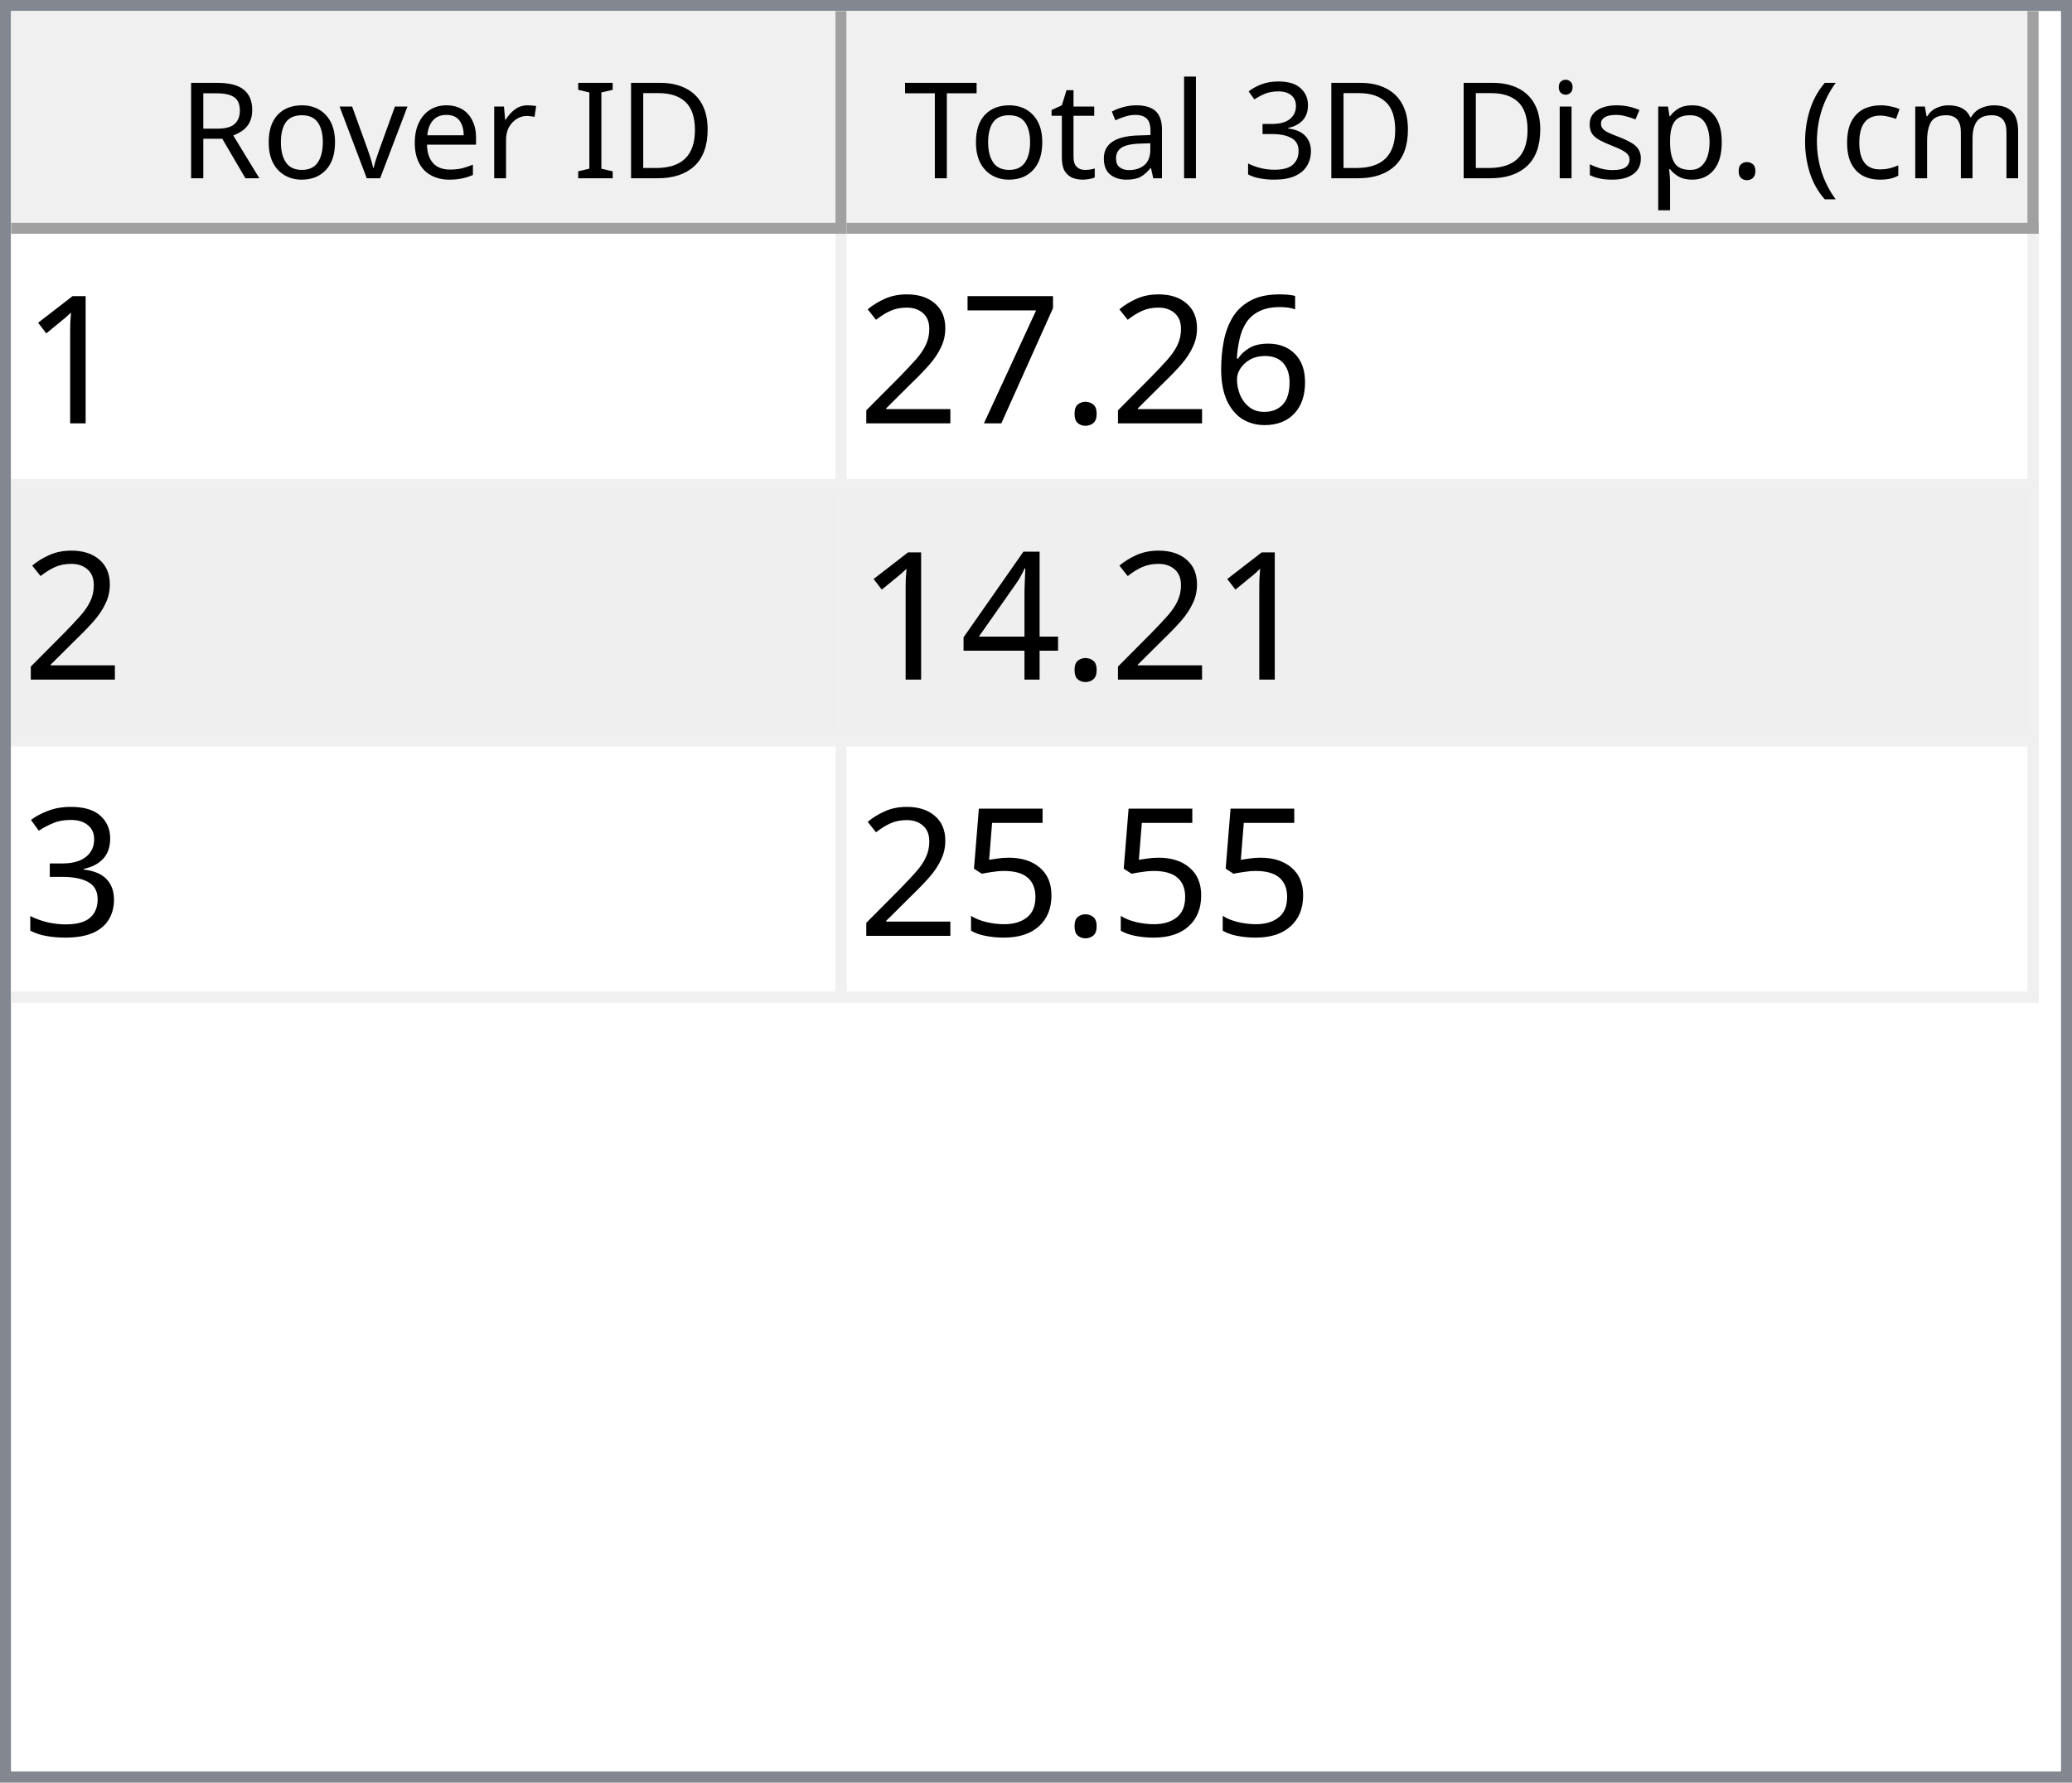
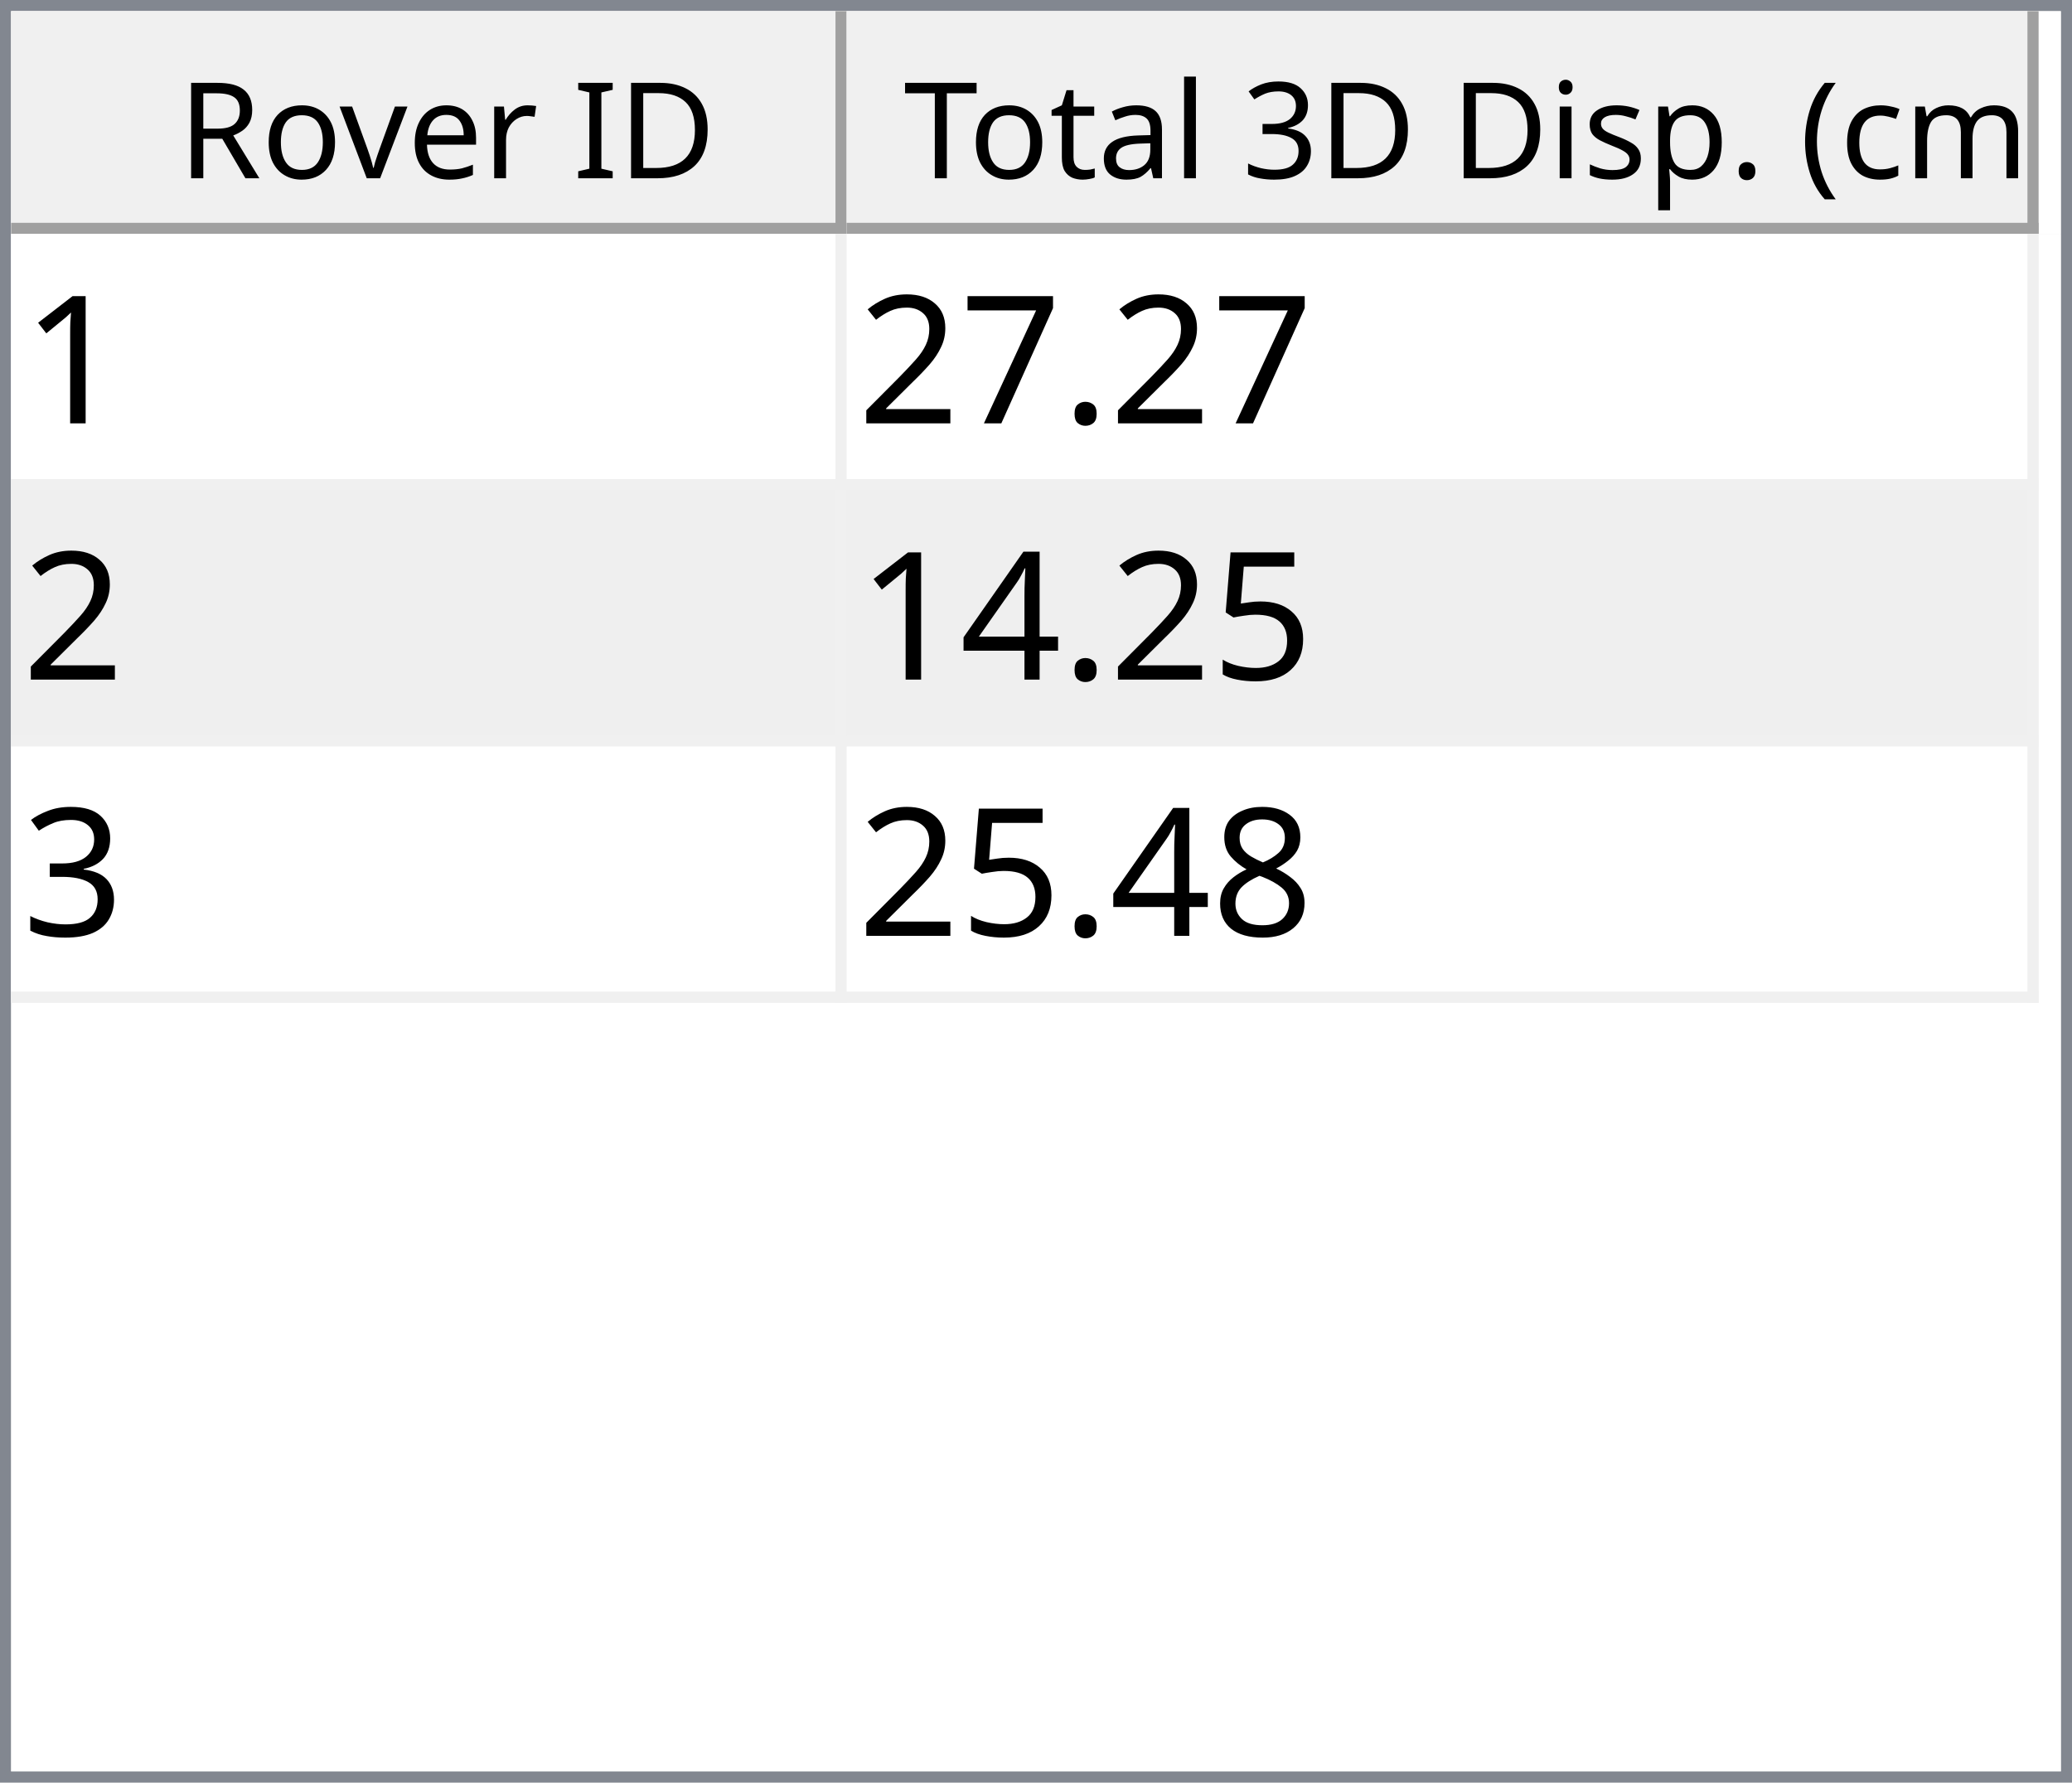
<svg xmlns="http://www.w3.org/2000/svg" style="fill-opacity:1; color-rendering:auto; color-interpolation:auto; text-rendering:auto; stroke:black; stroke-linecap:square; stroke-miterlimit:10; shape-rendering:auto; stroke-opacity:1; fill:black; stroke-dasharray:none; font-weight:normal; stroke-width:1; font-family:'Dialog'; font-style:normal; stroke-linejoin:miter; font-size:12px; stroke-dashoffset:0; image-rendering:auto;" width="186" height="160">
  <defs id="genericDefs" />
  <g>
    <defs id="defs1">
      <clipPath clipPathUnits="userSpaceOnUse" id="clipPath1">
        <path d="M0 0 L186 0 L186 160 L0 160 L0 0 Z" />
      </clipPath>
      <clipPath clipPathUnits="userSpaceOnUse" id="clipPath2">
        <path d="M0 0 L0 160 L186 160 L186 0 Z" />
      </clipPath>
      <clipPath clipPathUnits="userSpaceOnUse" id="clipPath3">
        <path d="M0 0 L0 20 L184 20 L184 0 Z" />
      </clipPath>
      <clipPath clipPathUnits="userSpaceOnUse" id="clipPath4">
        <path d="M0 0 L0 20 L75 20 L75 0 Z" />
      </clipPath>
      <clipPath clipPathUnits="userSpaceOnUse" id="clipPath5">
        <path d="M1 1 L1 19 L74 19 L74 1 Z" />
      </clipPath>
      <clipPath clipPathUnits="userSpaceOnUse" id="clipPath6">
        <path d="M0 0 L0 18 L73 18 L73 0 Z" />
      </clipPath>
      <clipPath clipPathUnits="userSpaceOnUse" id="clipPath7">
        <path d="M-0.5 -0.5 L-0.5 19.5 L74.5 19.5 L74.5 -0.5 Z" />
      </clipPath>
      <clipPath clipPathUnits="userSpaceOnUse" id="clipPath8">
        <path d="M0 0 L0 20 L107 20 L107 0 Z" />
      </clipPath>
      <clipPath clipPathUnits="userSpaceOnUse" id="clipPath9">
        <path d="M1 1 L1 19 L106 19 L106 1 Z" />
      </clipPath>
      <clipPath clipPathUnits="userSpaceOnUse" id="clipPath10">
        <path d="M0 0 L0 18 L105 18 L105 0 Z" />
      </clipPath>
      <clipPath clipPathUnits="userSpaceOnUse" id="clipPath11">
        <path d="M-0.5 -0.5 L-0.5 19.5 L106.5 19.5 L106.5 -0.5 Z" />
      </clipPath>
      <clipPath clipPathUnits="userSpaceOnUse" id="clipPath12">
        <path d="M0 0 L0 138 L184 138 L184 0 Z" />
      </clipPath>
      <clipPath clipPathUnits="userSpaceOnUse" id="clipPath13">
        <path d="M0 0 L0 69 L182 69 L182 0 Z" />
      </clipPath>
      <clipPath clipPathUnits="userSpaceOnUse" id="clipPath14">
        <path d="M-0.5 -0.5 L-0.5 68.5 L181.5 68.5 L181.5 -0.5 Z" />
      </clipPath>
      <clipPath clipPathUnits="userSpaceOnUse" id="clipPath15">
        <path d="M0 0 L0 22 L74 22 L74 0 Z" />
      </clipPath>
      <clipPath clipPathUnits="userSpaceOnUse" id="clipPath16">
        <path d="M0 0 L0 22 L106 22 L106 0 Z" />
      </clipPath>
      <font horiz-adv-x="64.551" id="font1">
        <font-face ascent="107.91" descent="25.098" units-per-em="100" style="font-style:normal; font-family:Segoe UI; font-weight:normal;" />
        <missing-glyph horiz-adv-x="64.551" d="M8.109 0 L8.109 68.266 L56.453 68.266 L56.453 0 L8.109 0 ZM15.328 7.234 L49.219 7.234 L49.219 61.031 L15.328 61.031 L15.328 7.234 Z" />
        <glyph unicode="D" horiz-adv-x="70.117" d="M9.188 0 L9.188 70.016 L28.516 70.016 Q65.531 70.016 65.531 35.891 Q65.531 19.672 55.25 9.836 Q44.969 0 27.734 0 L9.188 0 ZM17.391 62.594 L17.391 7.422 L27.828 7.422 Q41.609 7.422 49.273 14.797 Q56.938 22.172 56.938 35.688 Q56.938 62.594 28.328 62.594 L17.391 62.594 Z" />
        <glyph unicode="I" horiz-adv-x="26.611" d="M17.391 0 L9.188 0 L9.188 70.016 L17.391 70.016 L17.391 0 Z" />
        <glyph unicode=" " horiz-adv-x="27.393" d="" />
        <glyph unicode="r" horiz-adv-x="34.766" d="M34.188 41.891 Q32.078 43.5 28.125 43.5 Q23 43.5 19.555 38.672 Q16.109 33.844 16.109 25.484 L16.109 0 L8.109 0 L8.109 50 L16.109 50 L16.109 39.703 L16.312 39.703 Q18.016 44.969 21.531 47.922 Q25.047 50.875 29.391 50.875 Q32.516 50.875 34.188 50.203 L34.188 41.891 Z" />
        <glyph unicode="e" horiz-adv-x="52.295" d="M48.297 23 L12.984 23 Q13.188 14.656 17.484 10.109 Q21.781 5.562 29.297 5.562 Q37.75 5.562 44.828 11.141 L44.828 3.609 Q38.234 -1.172 27.391 -1.172 Q16.797 -1.172 10.742 5.641 Q4.688 12.453 4.688 24.812 Q4.688 36.469 11.305 43.82 Q17.922 51.172 27.734 51.172 Q37.547 51.172 42.922 44.828 Q48.297 38.484 48.297 27.203 L48.297 23 ZM40.094 29.781 Q40.047 36.719 36.75 40.578 Q33.453 44.438 27.594 44.438 Q21.922 44.438 17.969 40.383 Q14.016 36.328 13.094 29.781 L40.094 29.781 Z" />
        <glyph unicode="v" horiz-adv-x="47.9" d="M47.406 50 L27.484 0 L19.625 0 L0.688 50 L9.469 50 L22.172 13.672 Q23.578 9.672 23.922 6.688 L24.125 6.688 Q24.609 10.453 25.688 13.484 L38.969 50 L47.406 50 Z" />
        <glyph unicode="o" horiz-adv-x="58.594" d="M29 -1.172 Q17.922 -1.172 11.305 5.836 Q4.688 12.844 4.688 24.422 Q4.688 37.016 11.57 44.094 Q18.453 51.172 30.172 51.172 Q41.359 51.172 47.633 44.289 Q53.906 37.406 53.906 25.203 Q53.906 13.234 47.141 6.031 Q40.375 -1.172 29 -1.172 ZM29.594 44.438 Q21.875 44.438 17.383 39.188 Q12.891 33.938 12.891 24.703 Q12.891 15.828 17.43 10.695 Q21.969 5.562 29.594 5.562 Q37.359 5.562 41.531 10.594 Q45.703 15.625 45.703 24.906 Q45.703 34.281 41.531 39.359 Q37.359 44.438 29.594 44.438 Z" />
        <glyph unicode="R" horiz-adv-x="59.814" d="M59.375 0 L49.609 0 L37.891 19.625 Q36.281 22.359 34.766 24.289 Q33.25 26.219 31.664 27.438 Q30.078 28.656 28.25 29.219 Q26.422 29.781 24.125 29.781 L17.391 29.781 L17.391 0 L9.188 0 L9.188 70.016 L30.078 70.016 Q34.672 70.016 38.555 68.867 Q42.438 67.719 45.289 65.375 Q48.141 63.031 49.758 59.547 Q51.375 56.062 51.375 51.375 Q51.375 47.703 50.273 44.656 Q49.172 41.609 47.148 39.211 Q45.125 36.812 42.266 35.133 Q39.406 33.453 35.844 32.516 L35.844 32.328 Q37.594 31.547 38.891 30.547 Q40.188 29.547 41.359 28.18 Q42.531 26.812 43.68 25.078 Q44.828 23.344 46.234 21.047 L59.375 0 ZM17.391 62.594 L17.391 37.203 L28.516 37.203 Q31.594 37.203 34.203 38.133 Q36.812 39.062 38.719 40.797 Q40.625 42.531 41.703 45.047 Q42.781 47.562 42.781 50.688 Q42.781 56.297 39.141 59.445 Q35.5 62.594 28.609 62.594 L17.391 62.594 Z" />
        <glyph unicode=")" horiz-adv-x="30.176" d="M8.297 -15.922 L1.172 -15.922 Q16.406 2.344 16.406 26.812 Q16.406 51.469 1.078 70.016 L8.297 70.016 Q23.531 52.156 23.531 26.703 Q23.531 1.375 8.297 -15.922 Z" />
        <glyph unicode="m" horiz-adv-x="86.133" d="M79.109 0 L71.094 0 L71.094 28.719 Q71.094 37.016 68.531 40.727 Q65.969 44.438 59.906 44.438 Q54.781 44.438 51.195 39.75 Q47.609 35.062 47.609 28.516 L47.609 0 L39.594 0 L39.594 29.688 Q39.594 44.438 28.219 44.438 Q22.953 44.438 19.531 40.016 Q16.109 35.594 16.109 28.516 L16.109 0 L8.109 0 L8.109 50 L16.109 50 L16.109 42.094 L16.312 42.094 Q21.625 51.172 31.844 51.172 Q36.969 51.172 40.773 48.312 Q44.578 45.453 46 40.828 Q51.562 51.172 62.594 51.172 Q79.109 51.172 79.109 30.812 L79.109 0 Z" />
        <glyph unicode="c" horiz-adv-x="46.191" d="M42.188 2.297 Q36.422 -1.172 28.516 -1.172 Q17.828 -1.172 11.258 5.789 Q4.688 12.75 4.688 23.828 Q4.688 36.188 11.766 43.68 Q18.844 51.172 30.672 51.172 Q37.25 51.172 42.281 48.734 L42.281 40.531 Q36.719 44.438 30.375 44.438 Q22.703 44.438 17.797 38.945 Q12.891 33.453 12.891 24.516 Q12.891 15.719 17.508 10.641 Q22.125 5.562 29.891 5.562 Q36.422 5.562 42.188 9.906 L42.188 2.297 Z" />
        <glyph unicode="(" horiz-adv-x="30.176" d="M29.109 -15.922 L21.969 -15.922 Q6.844 1.375 6.844 26.703 Q6.844 52.156 21.969 70.016 L29.203 70.016 Q13.875 51.469 13.875 26.812 Q13.875 2.344 29.109 -15.922 Z" />
        <glyph unicode="." horiz-adv-x="21.68" d="M10.891 -1.078 Q8.641 -1.078 7.055 0.539 Q5.469 2.156 5.469 4.391 Q5.469 6.641 7.055 8.273 Q8.641 9.906 10.891 9.906 Q13.188 9.906 14.797 8.273 Q16.406 6.641 16.406 4.391 Q16.406 2.156 14.797 0.539 Q13.188 -1.078 10.891 -1.078 Z" />
        <glyph unicode="p" horiz-adv-x="58.789" d="M16.312 7.234 L16.109 7.234 L16.109 -23 L8.109 -23 L8.109 50 L16.109 50 L16.109 41.219 L16.312 41.219 Q22.219 51.172 33.594 51.172 Q43.266 51.172 48.688 44.461 Q54.109 37.75 54.109 26.469 Q54.109 13.922 48 6.375 Q41.891 -1.172 31.297 -1.172 Q21.578 -1.172 16.312 7.234 ZM16.109 27.391 L16.109 20.406 Q16.109 14.203 20.141 9.883 Q24.172 5.562 30.375 5.562 Q37.641 5.562 41.773 11.133 Q45.906 16.703 45.906 26.609 Q45.906 34.969 42.047 39.703 Q38.188 44.438 31.594 44.438 Q24.609 44.438 20.359 39.578 Q16.109 34.719 16.109 27.391 Z" />
        <glyph unicode="s" horiz-adv-x="42.432" d="M5.078 1.812 L5.078 10.406 Q11.625 5.562 19.484 5.562 Q30.031 5.562 30.031 12.594 Q30.031 14.594 29.125 15.992 Q28.219 17.391 26.68 18.461 Q25.141 19.531 23.07 20.383 Q21 21.234 18.609 22.172 Q15.281 23.484 12.766 24.828 Q10.25 26.172 8.57 27.859 Q6.891 29.547 6.031 31.695 Q5.172 33.844 5.172 36.719 Q5.172 40.234 6.789 42.945 Q8.406 45.656 11.086 47.484 Q13.766 49.312 17.211 50.242 Q20.656 51.172 24.312 51.172 Q30.812 51.172 35.938 48.922 L35.938 40.828 Q30.422 44.438 23.25 44.438 Q21 44.438 19.195 43.922 Q17.391 43.406 16.094 42.477 Q14.797 41.547 14.086 40.258 Q13.375 38.969 13.375 37.406 Q13.375 35.453 14.086 34.133 Q14.797 32.812 16.164 31.789 Q17.531 30.766 19.484 29.938 Q21.438 29.109 23.922 28.125 Q27.25 26.859 29.883 25.516 Q32.516 24.172 34.375 22.484 Q36.234 20.797 37.234 18.602 Q38.234 16.406 38.234 13.375 Q38.234 9.672 36.602 6.938 Q34.969 4.203 32.234 2.398 Q29.5 0.594 25.93 -0.289 Q22.359 -1.172 18.453 -1.172 Q10.75 -1.172 5.078 1.812 Z" />
        <glyph unicode="i" horiz-adv-x="24.219" d="M12.203 62.703 Q10.062 62.703 8.547 64.164 Q7.031 65.625 7.031 67.875 Q7.031 70.125 8.547 71.609 Q10.062 73.094 12.203 73.094 Q14.406 73.094 15.945 71.609 Q17.484 70.125 17.484 67.875 Q17.484 65.719 15.945 64.211 Q14.406 62.703 12.203 62.703 ZM16.109 0 L8.109 0 L8.109 50 L16.109 50 L16.109 0 Z" />
        <glyph unicode="3" horiz-adv-x="53.906" d="M46.531 19.828 Q46.531 15.094 44.75 11.211 Q42.969 7.328 39.719 4.57 Q36.469 1.812 31.93 0.297 Q27.391 -1.219 21.922 -1.219 Q11.922 -1.219 6 2.594 L6 11.188 Q13.094 5.609 22.219 5.609 Q25.875 5.609 28.828 6.539 Q31.781 7.469 33.906 9.227 Q36.031 10.984 37.18 13.477 Q38.328 15.969 38.328 19.094 Q38.328 32.812 18.797 32.812 L12.984 32.812 L12.984 39.594 L18.5 39.594 Q35.797 39.594 35.797 52.484 Q35.797 64.406 22.609 64.406 Q15.188 64.406 8.688 59.422 L8.688 67.188 Q15.375 71.188 24.609 71.188 Q29 71.188 32.57 69.969 Q36.141 68.75 38.68 66.555 Q41.219 64.359 42.609 61.281 Q44 58.203 44 54.5 Q44 40.672 30.031 36.719 L30.031 36.531 Q33.594 36.141 36.625 34.797 Q39.656 33.453 41.852 31.305 Q44.047 29.156 45.289 26.25 Q46.531 23.344 46.531 19.828 Z" />
        <glyph unicode="l" horiz-adv-x="24.219" d="M16.109 0 L8.109 0 L8.109 74.031 L16.109 74.031 L16.109 0 Z" />
        <glyph unicode="a" horiz-adv-x="50.879" d="M43.891 0 L35.891 0 L35.891 7.812 L35.688 7.812 Q30.469 -1.172 20.312 -1.172 Q12.844 -1.172 8.617 2.781 Q4.391 6.734 4.391 13.281 Q4.391 27.297 20.906 29.594 L35.891 31.688 Q35.891 44.438 25.594 44.438 Q16.547 44.438 9.281 38.281 L9.281 46.484 Q16.656 51.172 26.266 51.172 Q43.891 51.172 43.891 32.516 L43.891 0 ZM35.891 25.297 L23.828 23.641 Q18.266 22.859 15.43 20.875 Q12.594 18.891 12.594 13.875 Q12.594 10.203 15.211 7.883 Q17.828 5.562 22.172 5.562 Q28.125 5.562 32.008 9.742 Q35.891 13.922 35.891 20.312 L35.891 25.297 Z" />
        <glyph unicode="t" horiz-adv-x="33.887" d="M31.297 0.484 Q28.469 -1.078 23.828 -1.078 Q10.688 -1.078 10.688 13.578 L10.688 43.172 L2.094 43.172 L2.094 50 L10.688 50 L10.688 62.203 L18.703 64.797 L18.703 50 L31.297 50 L31.297 43.172 L18.703 43.172 L18.703 14.984 Q18.703 9.969 20.414 7.82 Q22.125 5.672 26.078 5.672 Q29.109 5.672 31.297 7.328 L31.297 0.484 Z" />
        <glyph unicode="T" horiz-adv-x="52.393" d="M50.594 62.594 L30.375 62.594 L30.375 0 L22.172 0 L22.172 62.594 L2 62.594 L2 70.016 L50.594 70.016 L50.594 62.594 Z" />
      </font>
      <font horiz-adv-x="75.0" id="font2">
        <font-face ascent="100.537" descent="21.973" units-per-em="100" style="font-style:normal; font-family:sans-serif; font-weight:normal;" />
        <missing-glyph horiz-adv-x="75.0" d="M12.5 0 L12.5 62.5 L62.5 62.5 L62.5 0 L12.5 0 ZM14.062 1.562 L60.938 1.562 L60.938 60.938 L14.062 60.938 L14.062 1.562 Z" />
        <glyph unicode="1" horiz-adv-x="55.615" d="M37.25 0 L28.469 0 L28.469 56 Q25.297 52.984 20.141 49.953 Q14.984 46.922 10.891 45.406 L10.891 53.906 Q18.266 57.375 23.781 62.305 Q29.297 67.234 31.594 71.875 L37.25 71.875 L37.25 0 Z" />
-         <glyph unicode="6" horiz-adv-x="55.615" d="M49.75 54.047 L41.016 53.375 Q39.844 58.547 37.703 60.891 Q34.125 64.656 28.906 64.656 Q24.703 64.656 21.531 62.312 Q17.391 59.281 14.992 53.469 Q12.594 47.656 12.5 36.922 Q15.672 41.75 20.266 44.094 Q24.859 46.438 29.891 46.438 Q38.672 46.438 44.852 39.969 Q51.031 33.5 51.031 23.25 Q51.031 16.5 48.125 10.719 Q45.219 4.938 40.141 1.859 Q35.062 -1.219 28.609 -1.219 Q17.625 -1.219 10.695 6.859 Q3.766 14.938 3.766 33.5 Q3.766 54.25 11.422 63.672 Q18.109 71.875 29.438 71.875 Q37.891 71.875 43.289 67.141 Q48.688 62.406 49.75 54.047 ZM13.875 23.188 Q13.875 18.656 15.797 14.508 Q17.719 10.359 21.188 8.18 Q24.656 6 28.469 6 Q34.031 6 38.039 10.492 Q42.047 14.984 42.047 22.703 Q42.047 30.125 38.086 34.398 Q34.125 38.672 28.125 38.672 Q22.172 38.672 18.023 34.398 Q13.875 30.125 13.875 23.188 Z" />
        <glyph unicode="." horiz-adv-x="27.783" d="M9.078 0 L9.078 10.016 L19.094 10.016 L19.094 0 L9.078 0 Z" />
        <glyph unicode="7" horiz-adv-x="55.615" d="M4.734 62.203 L4.734 70.656 L51.078 70.656 L51.078 63.812 Q44.234 56.547 37.523 44.484 Q30.812 32.422 27.156 19.672 Q24.516 10.688 23.781 0 L14.75 0 Q14.891 8.453 18.062 20.414 Q21.234 32.375 27.172 43.484 Q33.109 54.594 39.797 62.203 L4.734 62.203 Z" />
        <glyph unicode="2" horiz-adv-x="55.615" d="M50.344 8.453 L50.344 0 L3.031 0 Q2.938 3.172 4.047 6.109 Q5.859 10.938 9.836 15.625 Q13.812 20.312 21.344 26.469 Q33.016 36.031 37.117 41.625 Q41.219 47.219 41.219 52.203 Q41.219 57.422 37.477 61.008 Q33.734 64.594 27.734 64.594 Q21.391 64.594 17.578 60.789 Q13.766 56.984 13.719 50.25 L4.688 51.172 Q5.609 61.281 11.664 66.578 Q17.719 71.875 27.938 71.875 Q38.234 71.875 44.242 66.164 Q50.25 60.453 50.25 52 Q50.25 47.703 48.492 43.555 Q46.734 39.406 42.656 34.812 Q38.578 30.219 29.109 22.219 Q21.188 15.578 18.945 13.211 Q16.703 10.844 15.234 8.453 L50.344 8.453 Z" />
+         <glyph unicode="5" horiz-adv-x="55.615" d="M4.156 18.75 L13.375 19.531 Q14.406 12.797 18.141 9.398 Q21.875 6 27.156 6 Q33.5 6 37.891 10.789 Q42.281 15.578 42.281 23.484 Q42.281 31 38.062 35.352 Q33.844 39.703 27 39.703 Q22.75 39.703 19.336 37.773 Q15.922 35.844 13.969 32.766 L5.719 33.844 L12.641 70.609 L48.25 70.609 L48.25 62.203 L19.672 62.203 L15.828 42.969 Q22.266 47.469 29.344 47.469 Q38.719 47.469 45.164 40.969 Q51.609 34.469 51.609 24.266 Q51.609 14.547 45.953 7.469 Q39.062 -1.219 27.156 -1.219 Q17.391 -1.219 11.211 4.25 Q5.031 9.719 4.156 18.75 Z" />
        <glyph unicode="4" horiz-adv-x="55.615" d="M32.328 0 L32.328 17.141 L1.266 17.141 L1.266 25.203 L33.938 71.578 L41.109 71.578 L41.109 25.203 L50.781 25.203 L50.781 17.141 L41.109 17.141 L41.109 0 L32.328 0 ZM32.328 25.203 L32.328 57.469 L9.906 25.203 L32.328 25.203 Z" />
        <glyph unicode="3" horiz-adv-x="55.615" d="M4.203 18.891 L12.984 20.062 Q14.5 12.594 18.141 9.297 Q21.781 6 27 6 Q33.203 6 37.477 10.297 Q41.75 14.594 41.75 20.953 Q41.75 27 37.797 30.93 Q33.844 34.859 27.734 34.859 Q25.25 34.859 21.531 33.891 L22.516 41.609 Q23.391 41.5 23.922 41.5 Q29.547 41.5 34.039 44.43 Q38.531 47.359 38.531 53.469 Q38.531 58.297 35.258 61.477 Q31.984 64.656 26.812 64.656 Q21.688 64.656 18.266 61.43 Q14.844 58.203 13.875 51.766 L5.078 53.328 Q6.688 62.156 12.398 67.016 Q18.109 71.875 26.609 71.875 Q32.469 71.875 37.398 69.359 Q42.328 66.844 44.945 62.5 Q47.562 58.156 47.562 53.266 Q47.562 48.641 45.07 44.828 Q42.578 41.016 37.703 38.766 Q44.047 37.312 47.562 32.695 Q51.078 28.078 51.078 21.141 Q51.078 11.766 44.242 5.25 Q37.406 -1.266 26.953 -1.266 Q17.531 -1.266 11.305 4.352 Q5.078 9.969 4.203 18.891 Z" />
-         <glyph unicode="5" horiz-adv-x="55.615" d="M4.156 18.75 L13.375 19.531 Q14.406 12.797 18.141 9.398 Q21.875 6 27.156 6 Q33.5 6 37.891 10.789 Q42.281 15.578 42.281 23.484 Q42.281 31 38.062 35.352 Q33.844 39.703 27 39.703 Q22.75 39.703 19.336 37.773 Q15.922 35.844 13.969 32.766 L5.719 33.844 L12.641 70.609 L48.25 70.609 L48.25 62.203 L19.672 62.203 L15.828 42.969 Q22.266 47.469 29.344 47.469 Q38.719 47.469 45.164 40.969 Q51.609 34.469 51.609 24.266 Q51.609 14.547 45.953 7.469 Q39.062 -1.219 27.156 -1.219 Q17.391 -1.219 11.211 4.25 Q5.031 9.719 4.156 18.75 Z" />
+         <glyph unicode="8" horiz-adv-x="55.615" d="M17.672 38.812 Q12.203 40.828 9.57 44.539 Q6.938 48.25 6.938 53.422 Q6.938 61.234 12.555 66.555 Q18.172 71.875 27.484 71.875 Q36.859 71.875 42.578 66.43 Q48.297 60.984 48.297 53.172 Q48.297 48.188 45.68 44.508 Q43.062 40.828 37.75 38.812 Q44.344 36.672 47.781 31.883 Q51.219 27.094 51.219 20.453 Q51.219 11.281 44.727 5.031 Q38.234 -1.219 27.641 -1.219 Q17.047 -1.219 10.547 5.055 Q4.047 11.328 4.047 20.703 Q4.047 27.688 7.594 32.398 Q11.141 37.109 17.672 38.812 ZM15.922 53.719 Q15.922 48.641 19.195 45.414 Q22.469 42.188 27.688 42.188 Q32.766 42.188 36.016 45.383 Q39.266 48.578 39.266 53.219 Q39.266 58.062 35.914 61.359 Q32.562 64.656 27.594 64.656 Q22.562 64.656 19.242 61.43 Q15.922 58.203 15.922 53.719 ZM13.094 20.656 Q13.094 16.891 14.875 13.375 Q16.656 9.859 20.172 7.93 Q23.688 6 27.734 6 Q34.031 6 38.133 10.055 Q42.234 14.109 42.234 20.359 Q42.234 26.703 38.016 30.859 Q33.797 35.016 27.438 35.016 Q21.234 35.016 17.164 30.914 Q13.094 26.812 13.094 20.656 Z" />
      </font>
    </defs>
    <g style="fill:white; stroke:white;">
      <rect x="0" y="0" width="186" style="clip-path:url(#clipPath1); stroke:none;" height="160" />
    </g>
    <g style="fill:white; text-rendering:optimizeSpeed; color-rendering:optimizeSpeed; image-rendering:optimizeSpeed; shape-rendering:crispEdges; stroke:white; color-interpolation:sRGB;">
      <rect x="0" width="186" height="160" y="0" style="stroke:none;" />
      <path style="stroke:none;" d="M0 160 L186 160 L186 0 L0 0 Z" />
    </g>
    <g style="fill:rgb(240,240,240); font-family:'Segoe UI'; stroke:rgb(240,240,240);">
      <rect x="0" y="0" width="186" style="clip-path:url(#clipPath2); stroke:none;" height="160" />
    </g>
    <g style="fill:rgb(130,135,144); font-family:'Segoe UI'; stroke:rgb(130,135,144);">
      <path d="M0 0 L186 0 L186 160 L0 160 L0 0 ZM1 1 L185 1 L185 159 L1 159 L1 1 Z" style="fill-rule:evenodd; clip-path:url(#clipPath2); stroke:none;" />
    </g>
    <g style="fill:white; font-family:'Segoe UI'; stroke:white;" transform="translate(1,1)">
      <rect x="0" y="0" width="184" style="clip-path:url(#clipPath3); stroke:none;" height="20" />
    </g>
    <g style="fill:rgb(240,240,240); font-family:'Segoe UI'; stroke:rgb(240,240,240);" transform="translate(1,1)">
      <rect x="0" y="0" width="75" style="clip-path:url(#clipPath4); stroke:none;" height="20" />
    </g>
    <g style="font-family:'Segoe UI';" transform="translate(2,2)">
      <text x="14" xml:space="preserve" y="14" style="clip-path:url(#clipPath6); stroke:none;">Rover ID</text>
    </g>
    <g style="fill:rgb(160,160,160); font-family:'Segoe UI'; stroke:rgb(160,160,160); stroke-linejoin:bevel;" transform="translate(1.5,1.5)">
      <line x1="74" x2="74" y1="0" style="fill:none; clip-path:url(#clipPath7);" y2="19" />
    </g>
    <g style="fill:rgb(160,160,160); font-family:'Segoe UI'; stroke:rgb(160,160,160); stroke-linejoin:bevel;" transform="matrix(1,0,0,1,1,1) translate(0.5,0.5)">
      <line x1="0" x2="74" y1="19" style="fill:none; clip-path:url(#clipPath7);" y2="19" />
    </g>
    <g style="fill:rgb(240,240,240); font-family:'Segoe UI'; stroke:rgb(240,240,240);" transform="translate(76,1)">
      <rect x="0" y="0" width="107" style="clip-path:url(#clipPath8); stroke:none;" height="20" />
    </g>
    <g style="font-family:'Segoe UI';" transform="translate(77,2)">
      <text x="1" xml:space="preserve" y="14" style="clip-path:url(#clipPath10); stroke:none;"> Total 3D Disp. (cm)</text>
    </g>
    <g style="fill:rgb(160,160,160); font-family:'Segoe UI'; stroke:rgb(160,160,160); stroke-linejoin:bevel;" transform="translate(76.5,1.5)">
      <line x1="106" x2="106" y1="0" style="fill:none; clip-path:url(#clipPath11);" y2="19" />
    </g>
    <g style="fill:rgb(160,160,160); font-family:'Segoe UI'; stroke:rgb(160,160,160); stroke-linejoin:bevel;" transform="matrix(1,0,0,1,76,1) translate(0.5,0.5)">
      <line x1="0" x2="106" y1="19" style="fill:none; clip-path:url(#clipPath11);" y2="19" />
    </g>
    <g style="fill:white; font-family:'Segoe UI'; stroke:white;" transform="translate(1,21)">
      <rect x="0" y="0" width="184" style="clip-path:url(#clipPath12); stroke:none;" height="138" />
    </g>
    <g style="fill:rgb(240,240,240); font-size:16px; font-family:sans-serif; stroke:rgb(240,240,240);" transform="translate(1,21)">
      <rect x="0" y="0" width="182" style="clip-path:url(#clipPath13); stroke:none;" height="69" />
      <line transform="translate(0.5,0.5)" x1="0" x2="181" y1="22" style="clip-path:url(#clipPath14); fill:none; stroke-linejoin:bevel;" y2="22" />
    </g>
    <g transform="matrix(1,0,0,1,1,21) translate(0.5,0.5)" style="fill:rgb(240,240,240); font-size:16px; font-family:sans-serif; stroke:rgb(240,240,240); stroke-linejoin:bevel;">
      <line x1="0" x2="181" y1="45" style="fill:none; clip-path:url(#clipPath14);" y2="45" />
    </g>
    <g transform="matrix(1,0,0,1,1,21) translate(0.5,0.5)" style="fill:rgb(240,240,240); font-size:16px; font-family:sans-serif; stroke:rgb(240,240,240); stroke-linejoin:bevel;">
      <line x1="0" x2="181" y1="68" style="fill:none; clip-path:url(#clipPath14);" y2="68" />
    </g>
    <g transform="matrix(1,0,0,1,1,21) translate(0.5,0.5)" style="fill:rgb(240,240,240); font-size:16px; font-family:sans-serif; stroke:rgb(240,240,240); stroke-linejoin:bevel;">
      <line x1="74" x2="74" y1="0" style="fill:none; clip-path:url(#clipPath14);" y2="68" />
    </g>
    <g transform="matrix(1,0,0,1,1,21) translate(0.5,0.5)" style="fill:rgb(240,240,240); font-size:16px; font-family:sans-serif; stroke:rgb(240,240,240); stroke-linejoin:bevel;">
      <line x1="181" x2="181" y1="0" style="fill:none; clip-path:url(#clipPath14);" y2="68" />
    </g>
    <g style="fill:white; font-size:16px; font-family:sans-serif; stroke:white;" transform="matrix(1,0,0,1,1,21)">
      <rect x="0" y="0" width="74" style="clip-path:url(#clipPath15); stroke:none;" height="22" />
      <text x="1" y="17" style="fill:black; clip-path:url(#clipPath15); stroke:none;" xml:space="preserve">1</text>
    </g>
    <g style="fill:white; font-size:16px; font-family:sans-serif; stroke:white;" transform="matrix(1,0,0,1,1,21) translate(75,0)">
      <rect x="0" y="0" width="106" style="clip-path:url(#clipPath16); stroke:none;" height="22" />
-       <text x="1" y="17" style="fill:black; clip-path:url(#clipPath16); stroke:none;" xml:space="preserve">27.26</text>
+       <text x="1" y="17" style="fill:black; clip-path:url(#clipPath16); stroke:none;" xml:space="preserve">27.27</text>
    </g>
    <g style="fill:rgb(239,239,239); font-size:16px; font-family:sans-serif; stroke:rgb(239,239,239);" transform="matrix(1,0,0,1,1,21) translate(0,23)">
      <rect x="0" y="0" width="74" style="clip-path:url(#clipPath15); stroke:none;" height="22" />
      <text x="1" y="17" style="fill:black; clip-path:url(#clipPath15); stroke:none;" xml:space="preserve">2</text>
    </g>
    <g style="fill:rgb(239,239,239); font-size:16px; font-family:sans-serif; stroke:rgb(239,239,239);" transform="matrix(1,0,0,1,1,21) translate(75,23)">
      <rect x="0" y="0" width="106" style="clip-path:url(#clipPath16); stroke:none;" height="22" />
-       <text x="1" y="17" style="fill:black; clip-path:url(#clipPath16); stroke:none;" xml:space="preserve">14.21</text>
+       <text x="1" y="17" style="fill:black; clip-path:url(#clipPath16); stroke:none;" xml:space="preserve">14.25</text>
    </g>
    <g style="fill:white; font-size:16px; font-family:sans-serif; stroke:white;" transform="matrix(1,0,0,1,1,21) translate(0,46)">
      <rect x="0" y="0" width="74" style="clip-path:url(#clipPath15); stroke:none;" height="22" />
      <text x="1" y="17" style="fill:black; clip-path:url(#clipPath15); stroke:none;" xml:space="preserve">3</text>
    </g>
    <g style="fill:white; font-size:16px; font-family:sans-serif; stroke:white;" transform="matrix(1,0,0,1,1,21) translate(75,46)">
      <rect x="0" y="0" width="106" style="clip-path:url(#clipPath16); stroke:none;" height="22" />
-       <text x="1" y="17" style="fill:black; clip-path:url(#clipPath16); stroke:none;" xml:space="preserve">25.55</text>
+       <text x="1" y="17" style="fill:black; clip-path:url(#clipPath16); stroke:none;" xml:space="preserve">25.48</text>
    </g>
  </g>
</svg>
